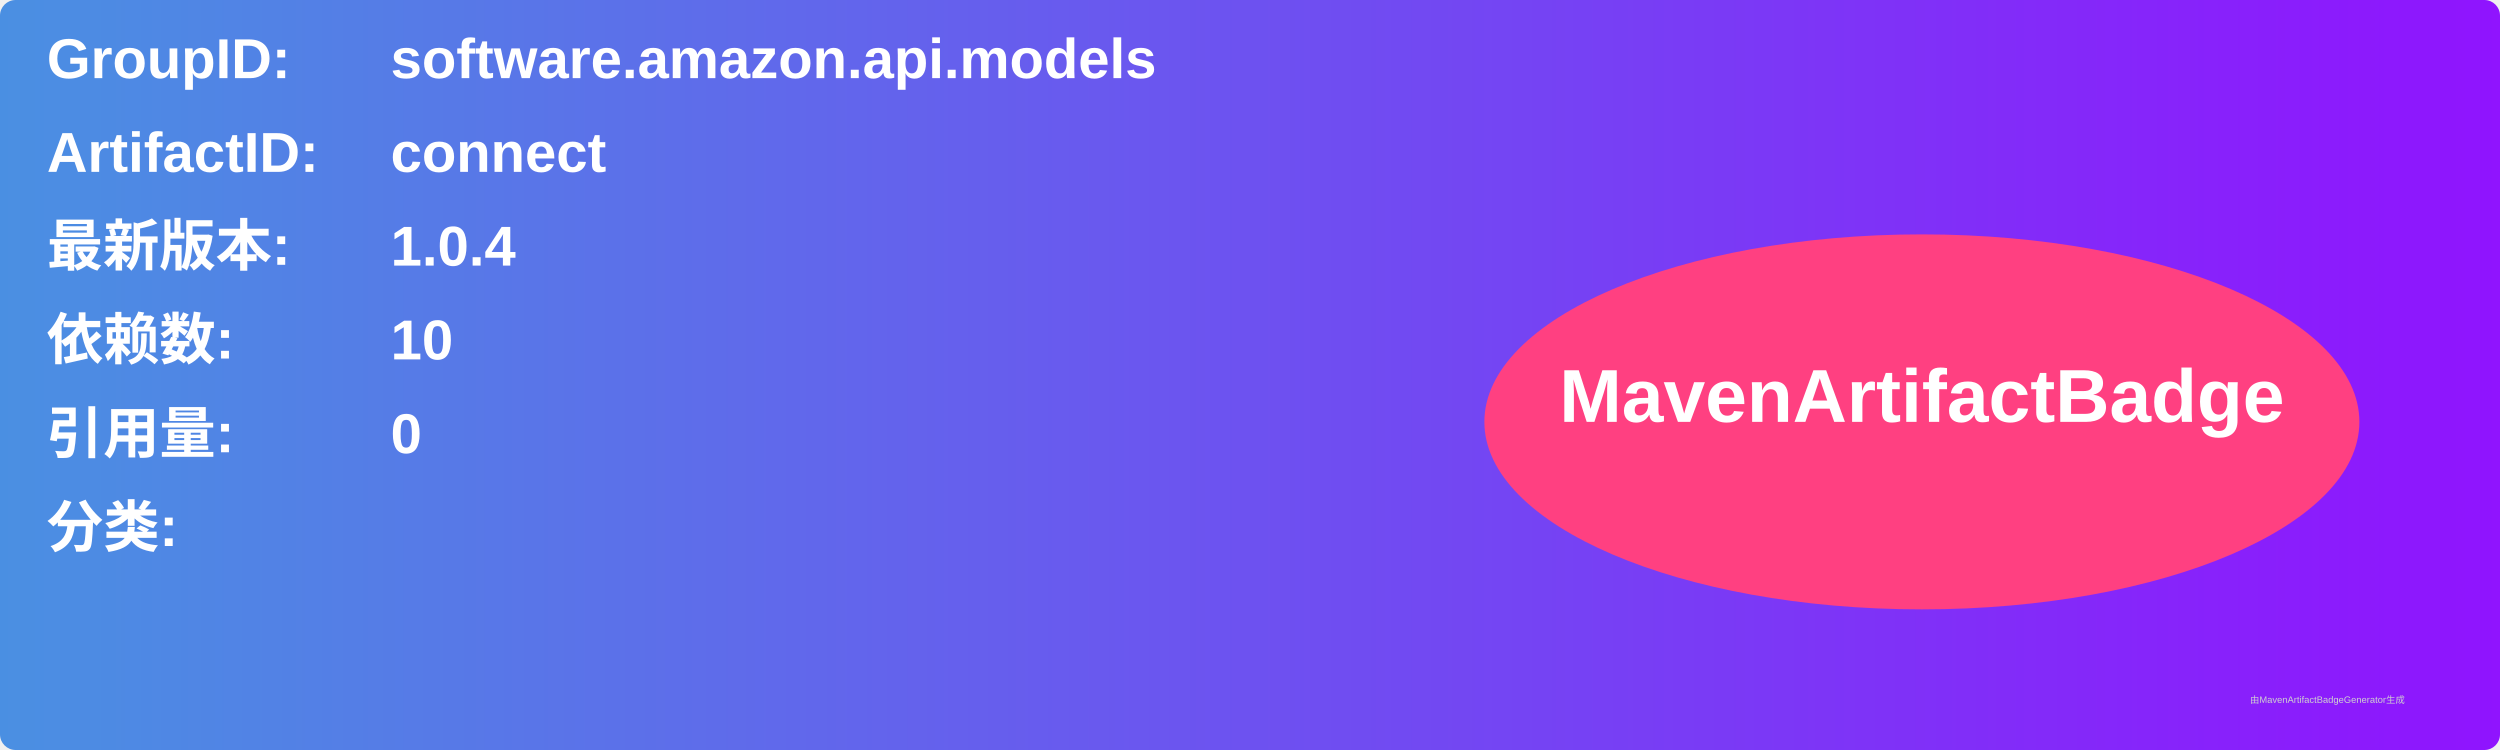
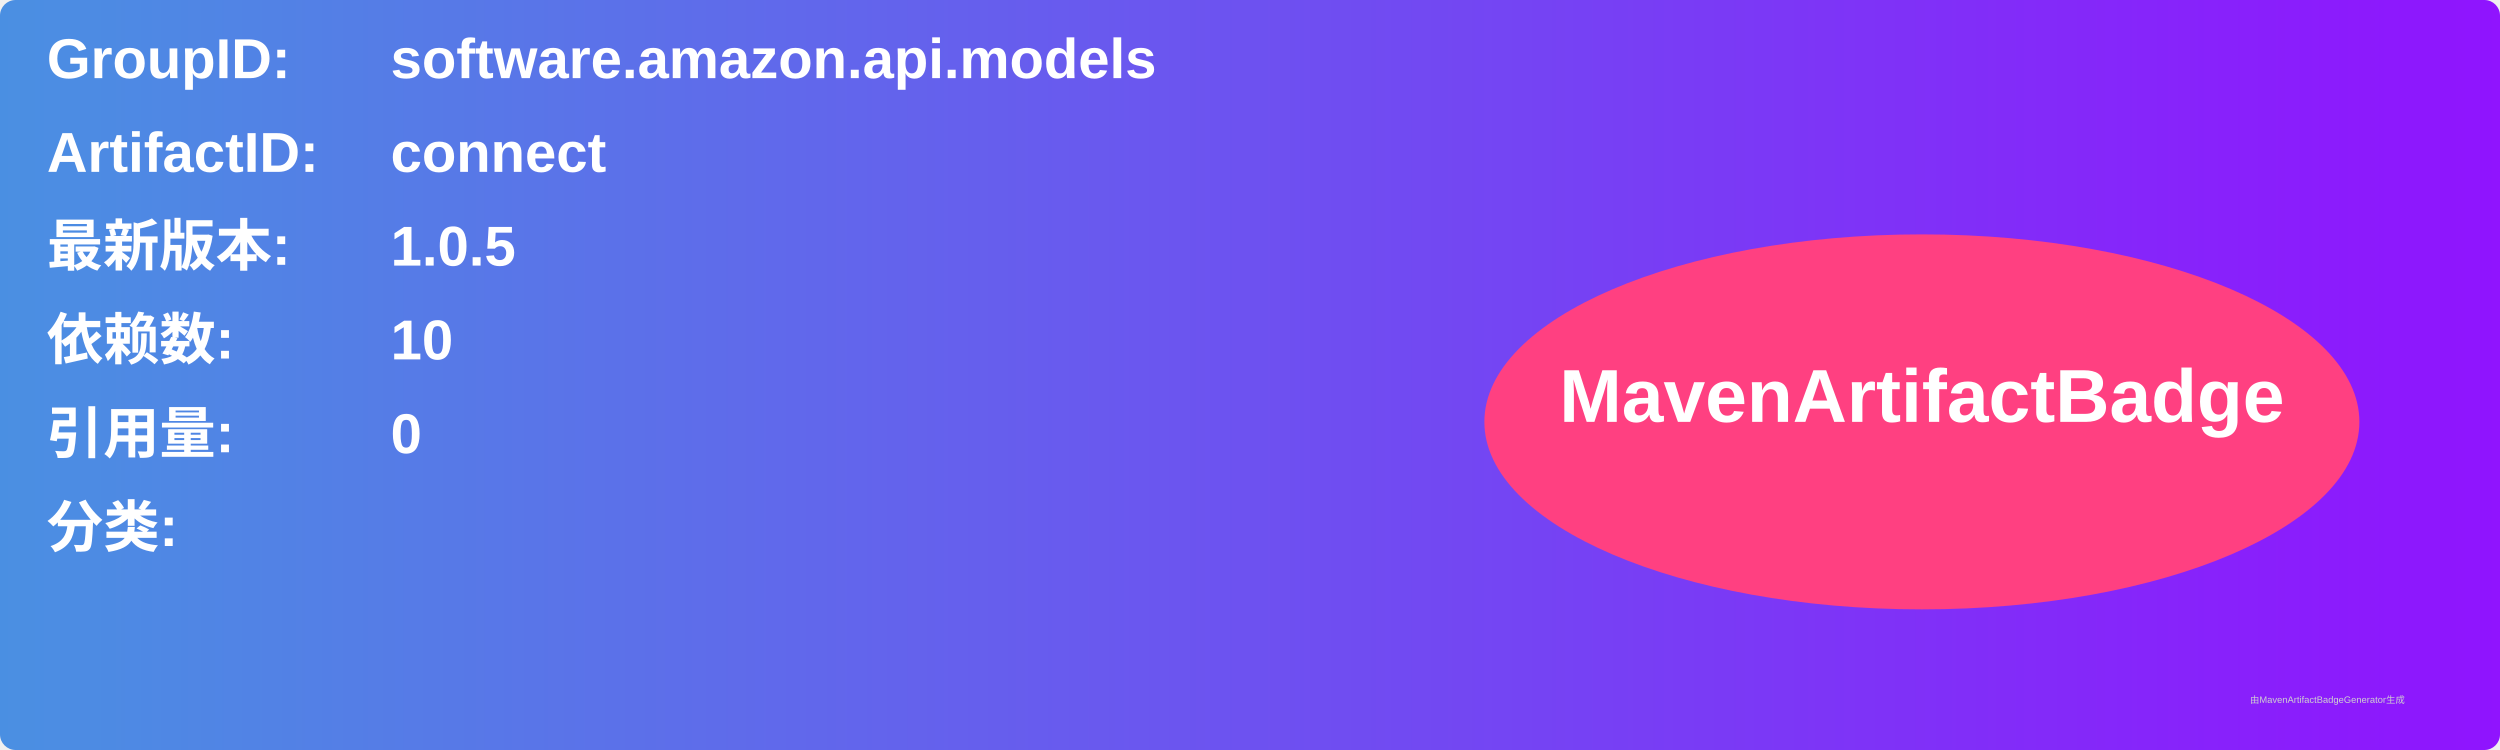
<svg xmlns="http://www.w3.org/2000/svg" width="800" height="240" viewBox="0 0 800 240">
  <linearGradient id="grad" x1="0%" y1="0%" x2="100%" y2="0%">
    <stop offset="0%" stop-color="#4a90e2" />
    <stop offset="100%" stop-color="#9013fe" />
  </linearGradient>
  <rect width="100%" height="100%" rx="5" ry="5" fill="url(#grad)" />
  <g transform="translate(15, 15)">
    <text x="0" y="10" font-family="Arial" font-size="18" fill="white" font-weight="bold" width="260">GroupID:</text>
    <text x="110" y="10" font-family="Arial" font-size="18" fill="white" font-weight="bold" width="460">software.amazon.api.models</text>
    <text x="0" y="40" font-family="Arial" font-size="18" fill="white" font-weight="bold" width="260">ArtifactID:</text>
    <text x="110" y="40" font-family="Arial" font-size="18" fill="white" font-weight="bold" width="460">connect</text>
    <text x="0" y="70" font-family="Arial" font-size="18" fill="white" font-weight="bold">最新版本:</text>
    <text x="110" y="70" font-family="Arial" font-size="18" fill="white" font-weight="bold">
-       <tspan font-weight="bold">1.0.4</tspan>
+       <tspan font-weight="bold">1.0.5</tspan>
    </text>
    <text x="0" y="100" font-family="Arial" font-size="18" fill="white" font-weight="bold">依赖数: </text>
    <text x="110" y="100" font-family="Arial" font-size="18" fill="white">
      <tspan font-weight="bold">10</tspan>
    </text>
    <text x="0" y="130" font-family="Arial" font-size="18" fill="white" font-weight="bold">引用量: </text>
    <text x="110" y="130" font-family="Arial" font-size="18" fill="white">
      <tspan font-weight="bold">0</tspan>
    </text>
    <text x="0" y="160" font-family="Arial" font-size="18" fill="white" font-weight="bold">分类:</text>
    <text x="10" y="190" font-family="Arial" font-size="10" fill="white">
      <tspan font-weight="bold" />
    </text>
    <ellipse cx="600" cy="120" rx="140" ry="60" fill="#ff4081" />
    <text x="600" y="120" text-anchor="middle" font-family="Arial" font-size="24" fill="white" font-weight="bold">MavenArtifactBadge</text>
  </g>
  <text x="720" y="225" font-family="Arial" font-size="3" fill="#d0d0d0">由MavenArtifactBadgeGenerator生成</text>
</svg>
